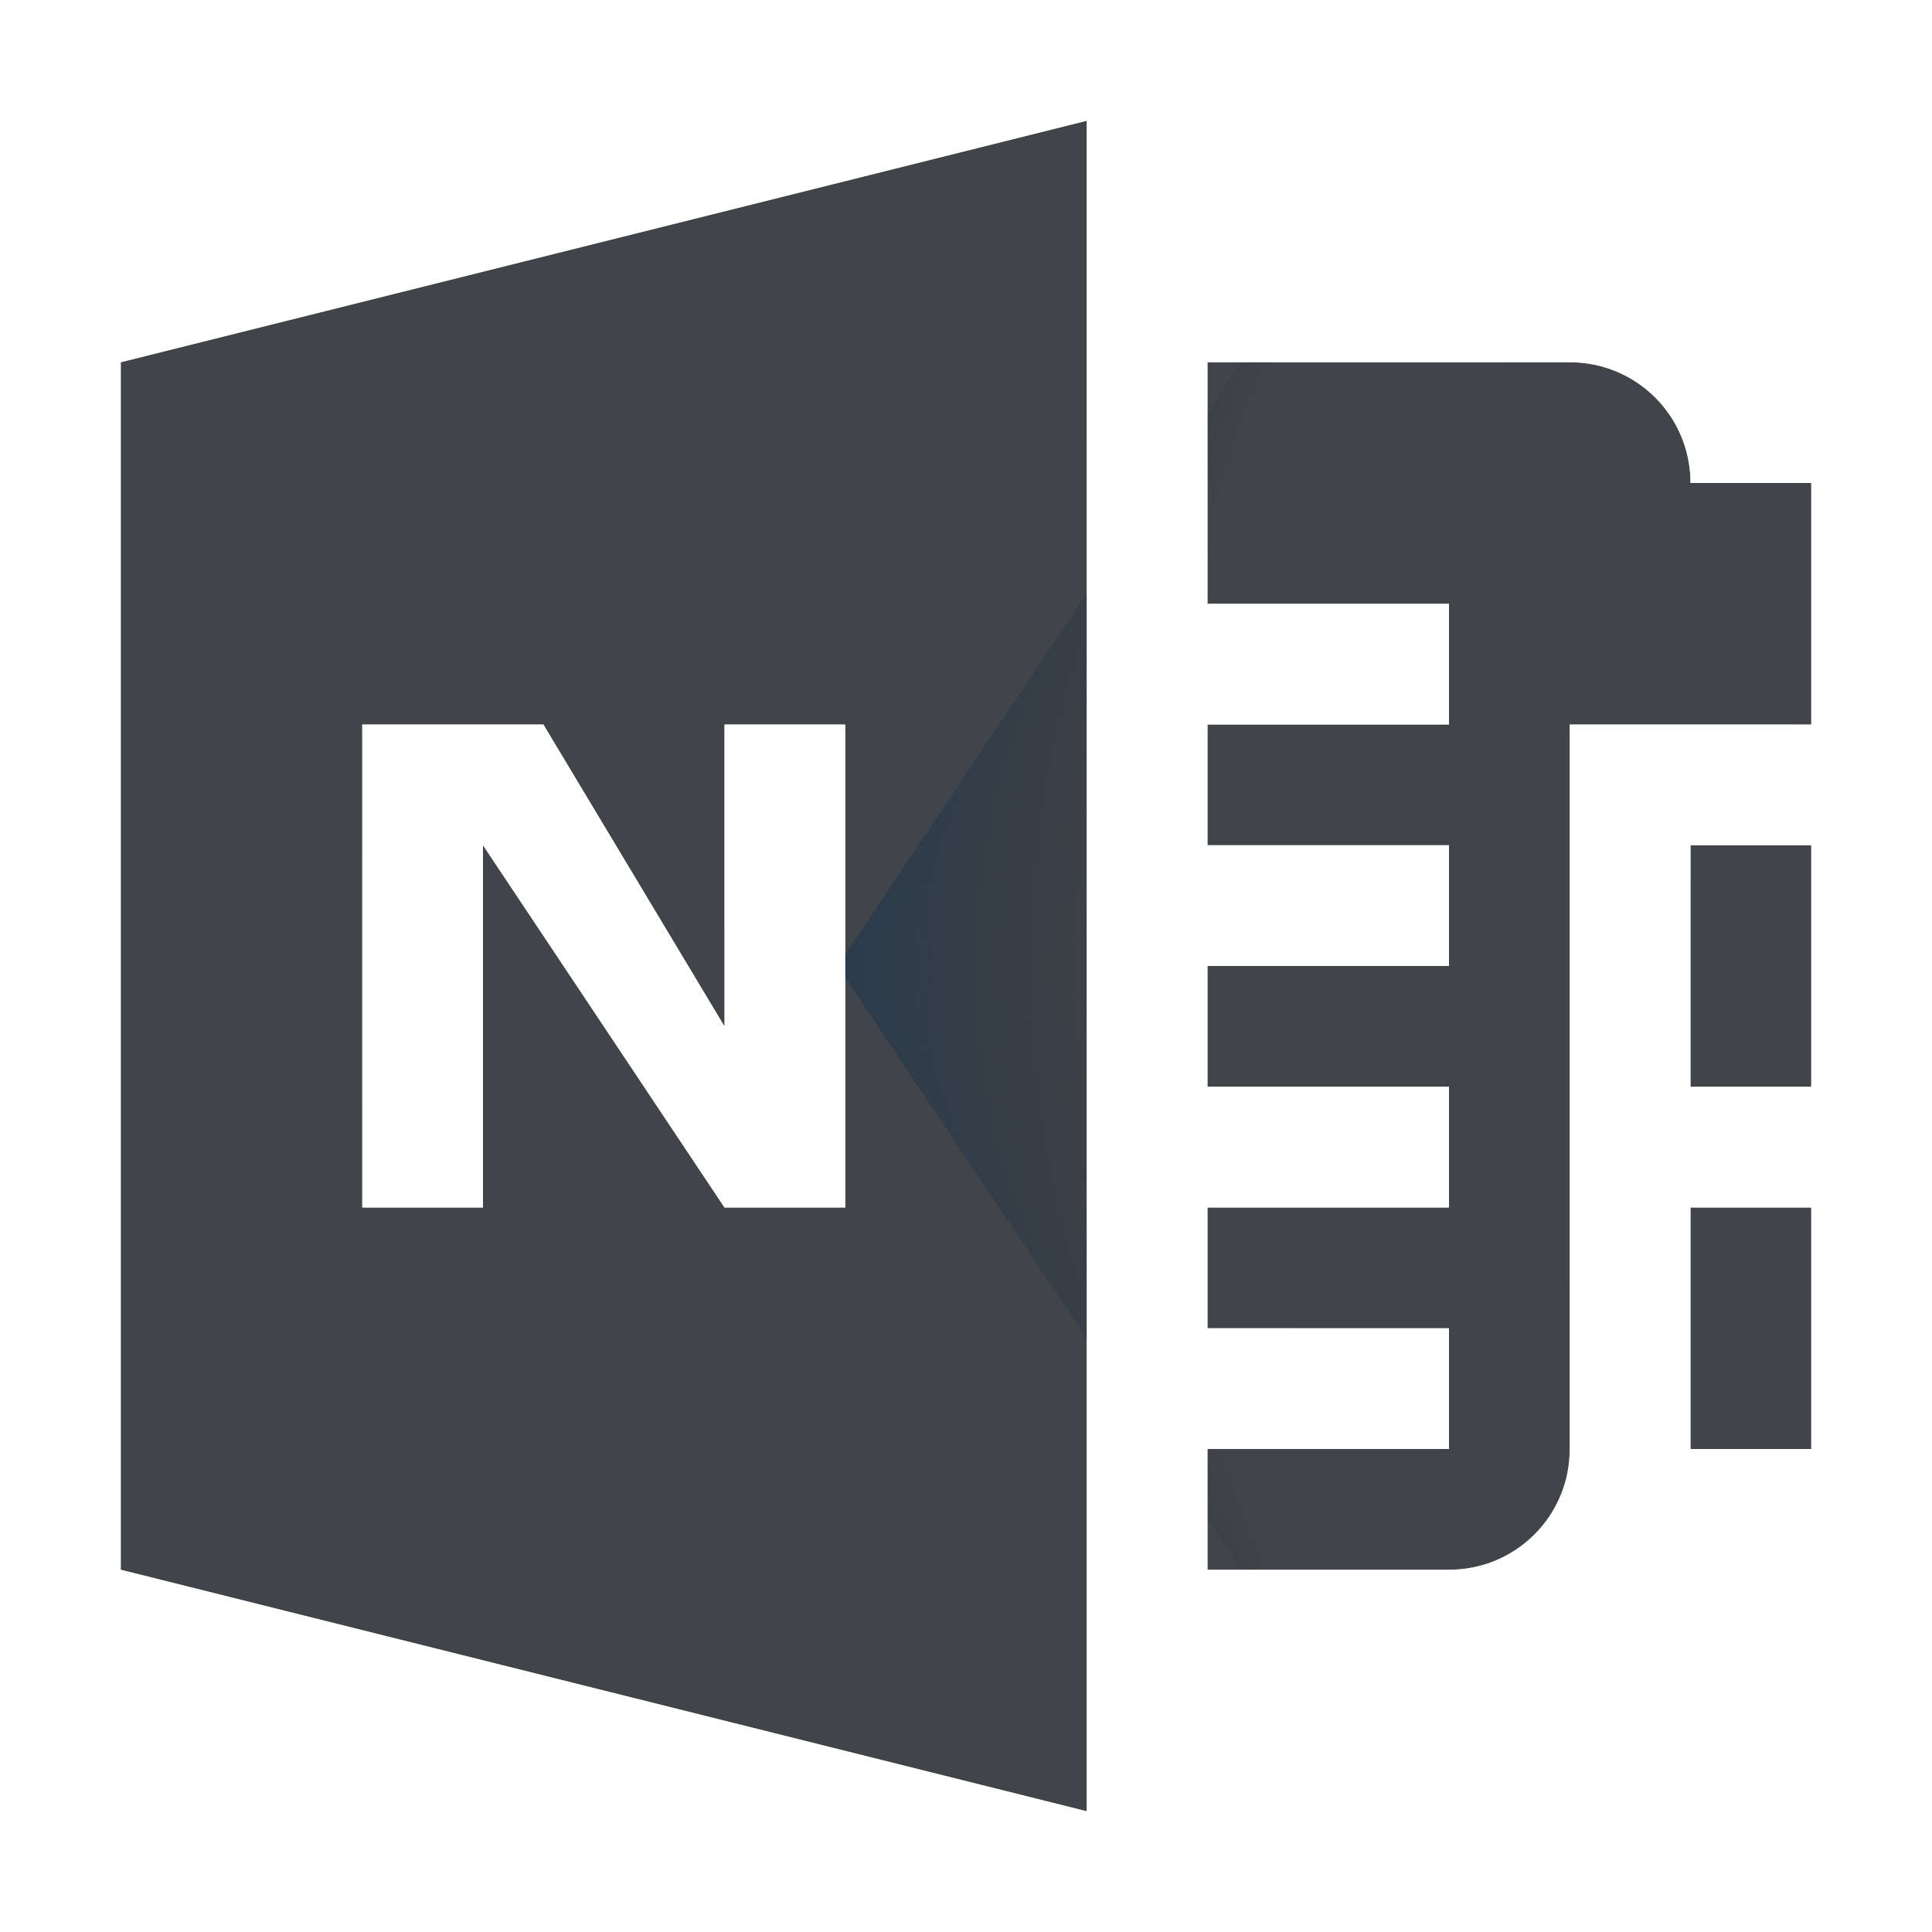
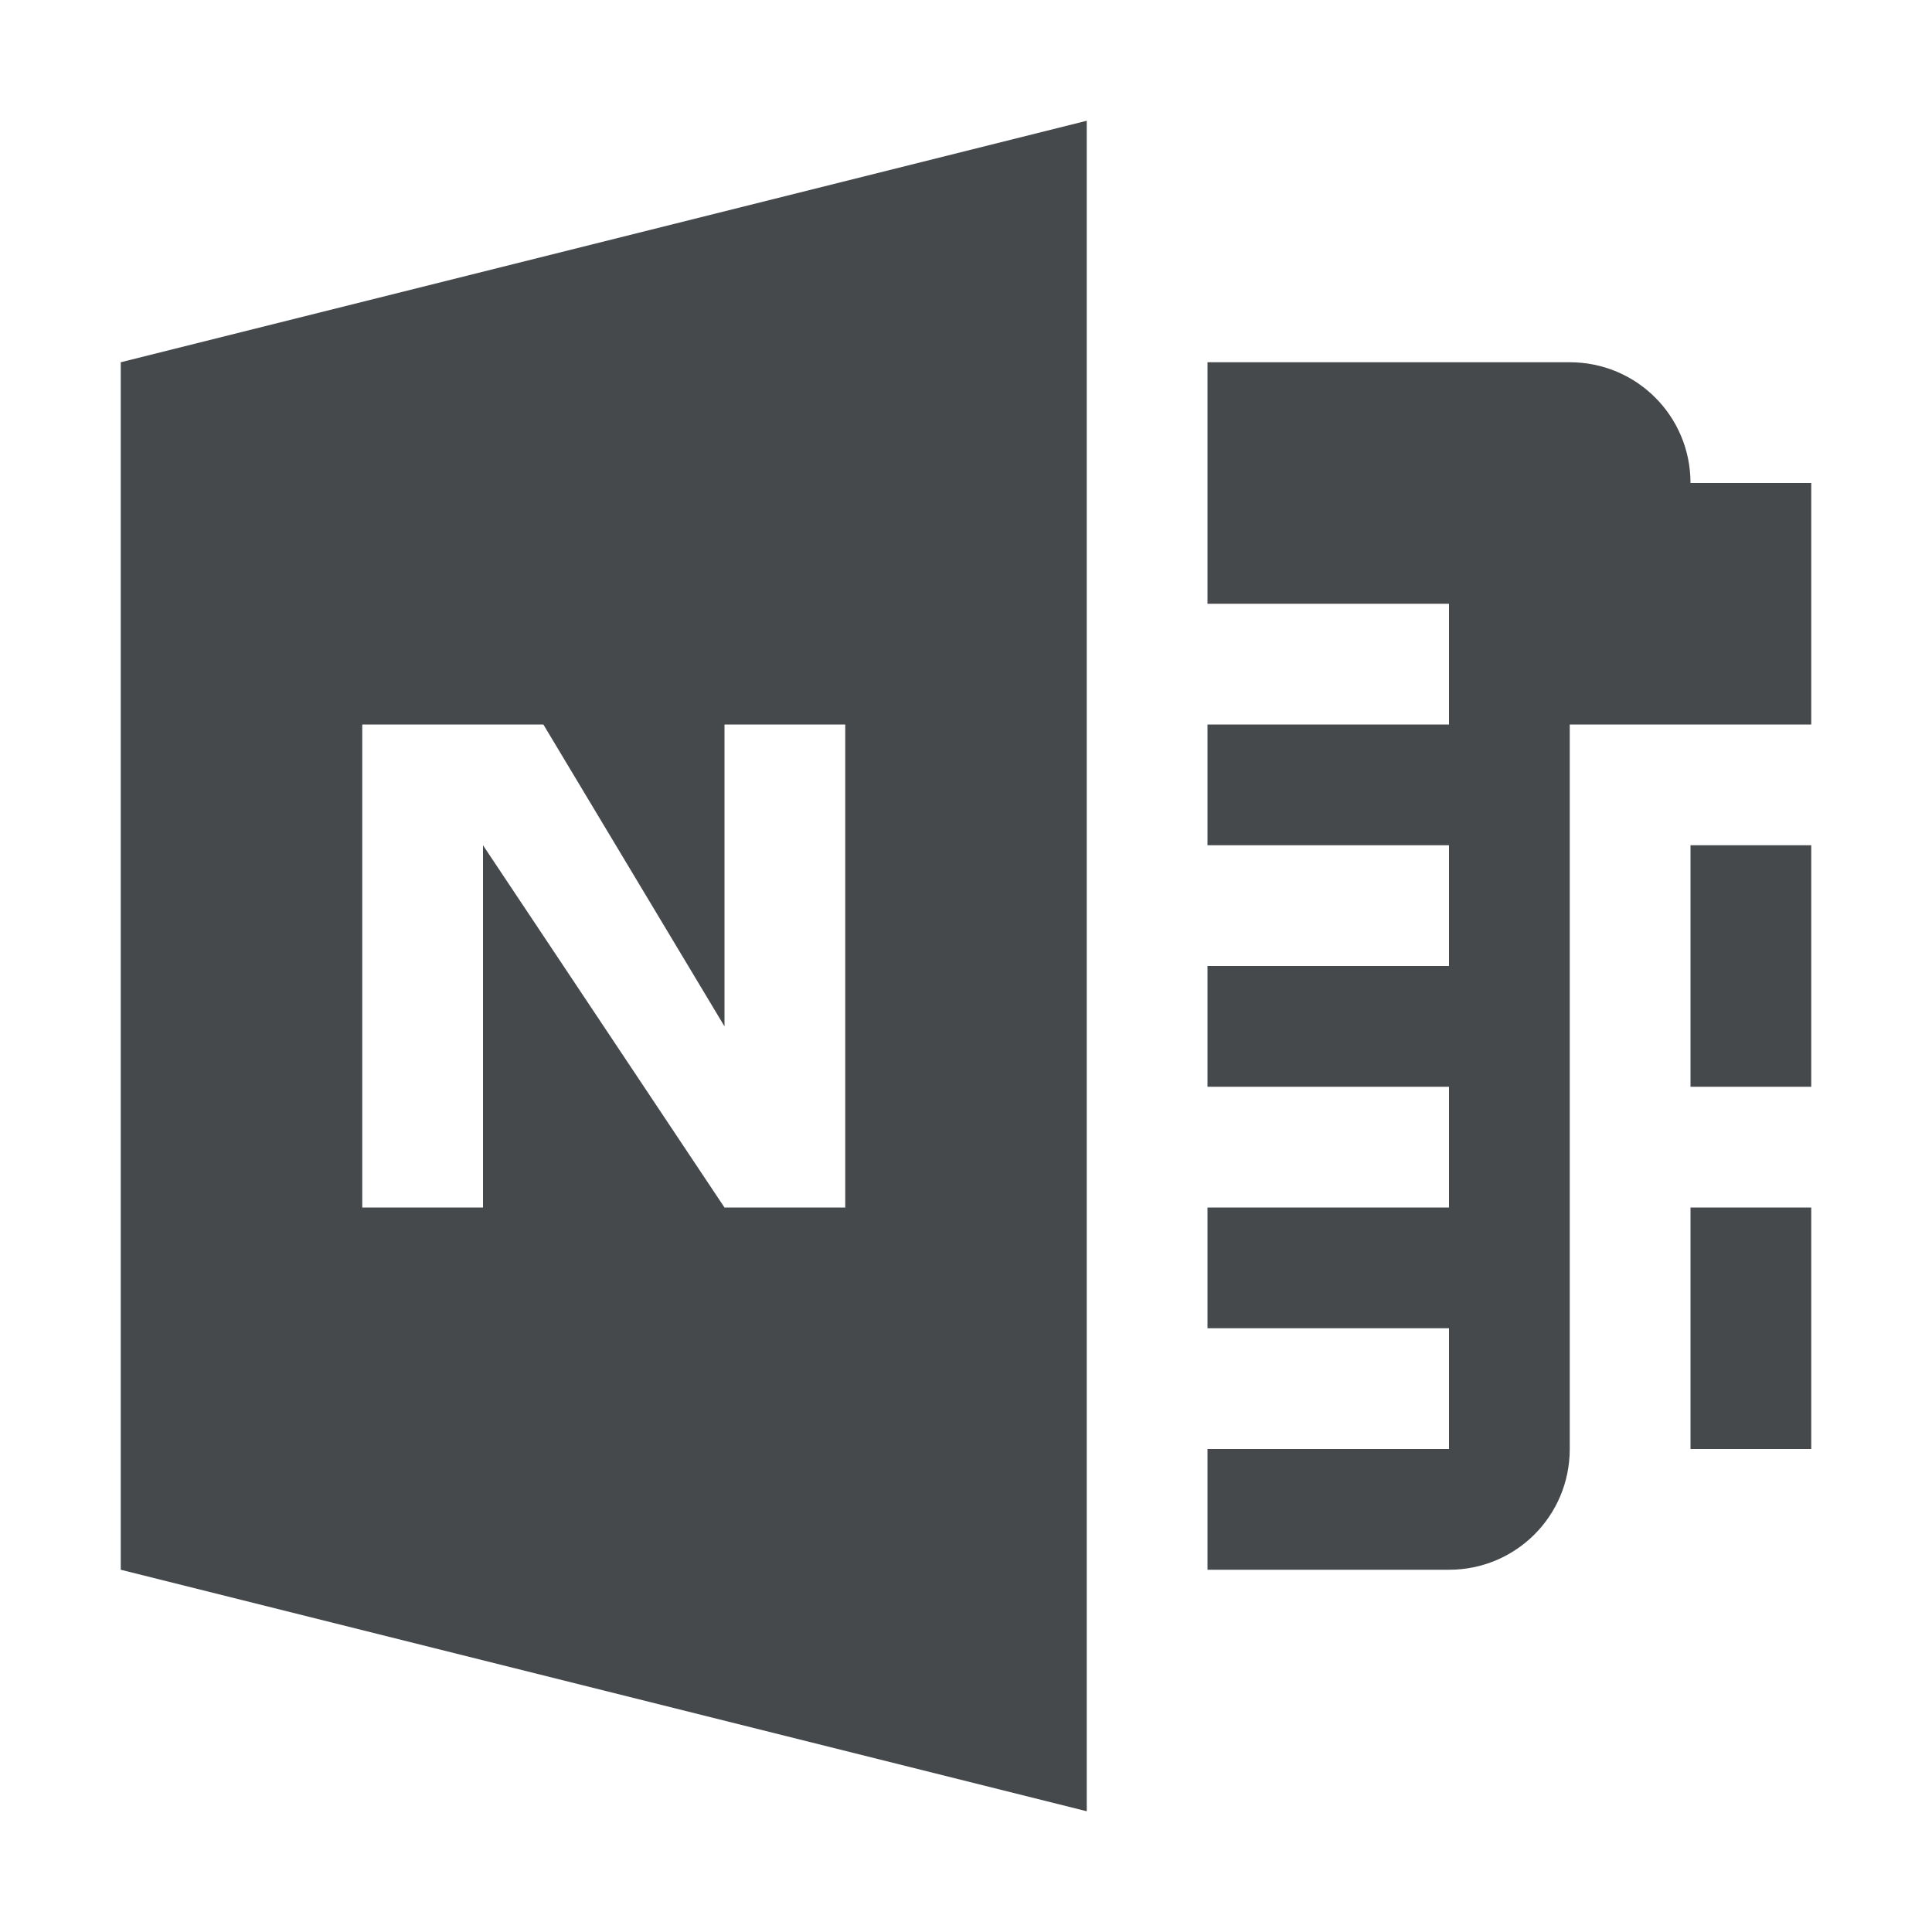
<svg xmlns="http://www.w3.org/2000/svg" width="16" height="16" version="1.1">
  <defs>
-     <radialGradient id="a" cx="12.398" cy="26.282" r="10" gradientTransform="matrix(0 1.8 -1.5 0 40.424 -21.316)" gradientUnits="userSpaceOnUse">
-       <stop stop-color="#ffffff" stop-opacity=".749" offset="0" />
-       <stop stop-color="#ffffff" stop-opacity=".605" offset="1" />
-     </radialGradient>
-     <radialGradient id="b" cx="15.529" cy="11" r="9" fx="1.99" gradientTransform="matrix(.5956 0 0 1 5.7511 -3)" gradientUnits="userSpaceOnUse">
-       <stop stop-color="#213851" stop-opacity=".906" offset="0" />
-       <stop stop-color="#27303a" stop-opacity="0" offset="1" />
-     </radialGradient>
+     <style id="current-color-scheme" type="text/css">.ColorScheme-Text {color:#090d11;}.ColorScheme-Background{color:#ffffff;}</style>
  </defs>
-   <path d="m9 1-8 2v10l8 2zm1 2v2h2v1h-2v1h2v1h-2v1h2v1h-2v1h2v1h-2v1h2c0.554 0 1-0.446 1-1v-6h1 1v-2h-1c0-0.554-0.446-1-1-1zm-7 3h1.5l1.5 2.5v-2.5h1v4h-1l-2-3v3h-1zm11 1v2h1v-2zm0 3v2h1v-2z" fill="#090d11" fill-opacity=".766" style="paint-order:normal" />
-   <path d="m9 1-8 2v10l8 2zm1 2v2h2v1h-2v1h2v1h-2v1h2v1h-2v1h2v1h-2v1h2c0.554 0 1-0.446 1-1v-6h1 1v-2h-1c0-0.554-0.446-1-1-1zm-7 3h1.5l1.5 2.5v-2.5h1v4h-1l-2-3v3h-1zm11 1v2h1v-2zm0 3v2h1v-2z" fill="url(#b)" fill-opacity=".753" style="font-variant-east_asian:normal;paint-order:normal" />
-   <path d="m8.971 0a1 1 0 0 0-0.213 0.029l-8 2a1 1 0 0 0-0.758 0.971v10a1 1 0 0 0 0.758 0.971l8 2a1 1 0 0 0 1.242-0.971v-1h2c0.734 0 1.266-0.478 1.613-1.08a1 1 0 0 0 0.387 0.08h1a1 1 0 0 0 1-1v-2a1 1 0 0 0-0.135-0.5 1 1 0 0 0 0.135-0.5v-2a1 1 0 0 0-0.135-0.5 1 1 0 0 0 0.135-0.5v-2a1 1 0 0 0-1-1h-0.42c-0.357-0.561-0.877-1-1.58-1h-3v-1a1 1 0 0 0-1.029-1zm0.029 1v14l-8-2v-10l8-2zm1 2h3c0.554 0 1 0.446 1 1h1v2h-1-1v6c0 0.554-0.446 1-1 1h-2v-1h2v-1h-2v-1h2v-1h-2v-1h2v-1h-2v-1h2v-1h-2v-2zm-7 3v4h1v-3l2 3h1v-4h-1v2.5l-1.5-2.5h-1.5zm11 1h1v2h-1v-2zm0 3h1v2h-1v-2z" color="#000000" color-rendering="auto" dominant-baseline="auto" fill="url(#a)" fill-opacity=".999" image-rendering="auto" shape-rendering="auto" solid-color="#000000" style="font-feature-settings:normal;font-variant-alternates:normal;font-variant-caps:normal;font-variant-ligatures:normal;font-variant-numeric:normal;font-variant-position:normal;isolation:auto;mix-blend-mode:normal;paint-order:normal;shape-padding:0;text-decoration-color:#000000;text-decoration-line:none;text-decoration-style:solid;text-indent:0;text-orientation:mixed;text-transform:none;white-space:normal" />
+   <path id="c" class="ColorScheme-Background" d="m8.971 0c-0.072 0.002-0.143 0.012-0.213 0.029l-8 2c-0.445 0.111-0.758 0.512-0.758 0.971v10c-1.8154e-4 0.459 0.312 0.859 0.758 0.971l8 2c0.631 0.157 1.242-0.32 1.242-0.971v-1h2c0.734 0 1.266-0.478 1.613-1.08 0.122 0.052 0.254 0.079 0.387 0.08h1c0.552-5.5e-5 1-0.448 1-1v-2c-2.45e-4 -0.176-0.047-0.348-0.135-0.5 0.088-0.152 0.135-0.324 0.135-0.5v-2c-2.45e-4 -0.176-0.047-0.348-0.135-0.5 0.088-0.152 0.135-0.324 0.135-0.5v-2c-5.5e-5 -0.552-0.448-1-1-1h-0.42c-0.357-0.561-0.877-1-1.58-1h-3v-1c1.84e-4 -0.564-0.466-1.016-1.029-1zm0.029 1v14l-8-2v-10zm1 2h3c0.554 0 1 0.446 1 1h1v2h-2v6c0 0.554-0.446 1-1 1h-2v-1h2v-1h-2v-1h2v-1h-2v-1h2v-1h-2v-1h2v-1h-2zm-7 3v4h1v-3l2 3h1v-4h-1v2.5l-1.5-2.5zm11 1h1v2h-1zm0 3h1v2h-1z" style="fill-opacity:.5;fill:currentColor" />
+   <path id="d" class="ColorScheme-Text" d="m9 1-8 2v10l8 2zm1 2v2h2v1h-2v1h2v1h-2v1h2v1h-2v1h2v1h-2v1h2c0.554 0 1-0.446 1-1v-6h2v-2h-1c0-0.554-0.446-1-1-1zm-7 3h1.5l1.5 2.5v-2.5h1v4h-1l-2-3v3h-1zm11 1v2h1v-2zm0 3v2h1v-2z" style="fill-opacity:.75;fill:currentColor" />
</svg>
